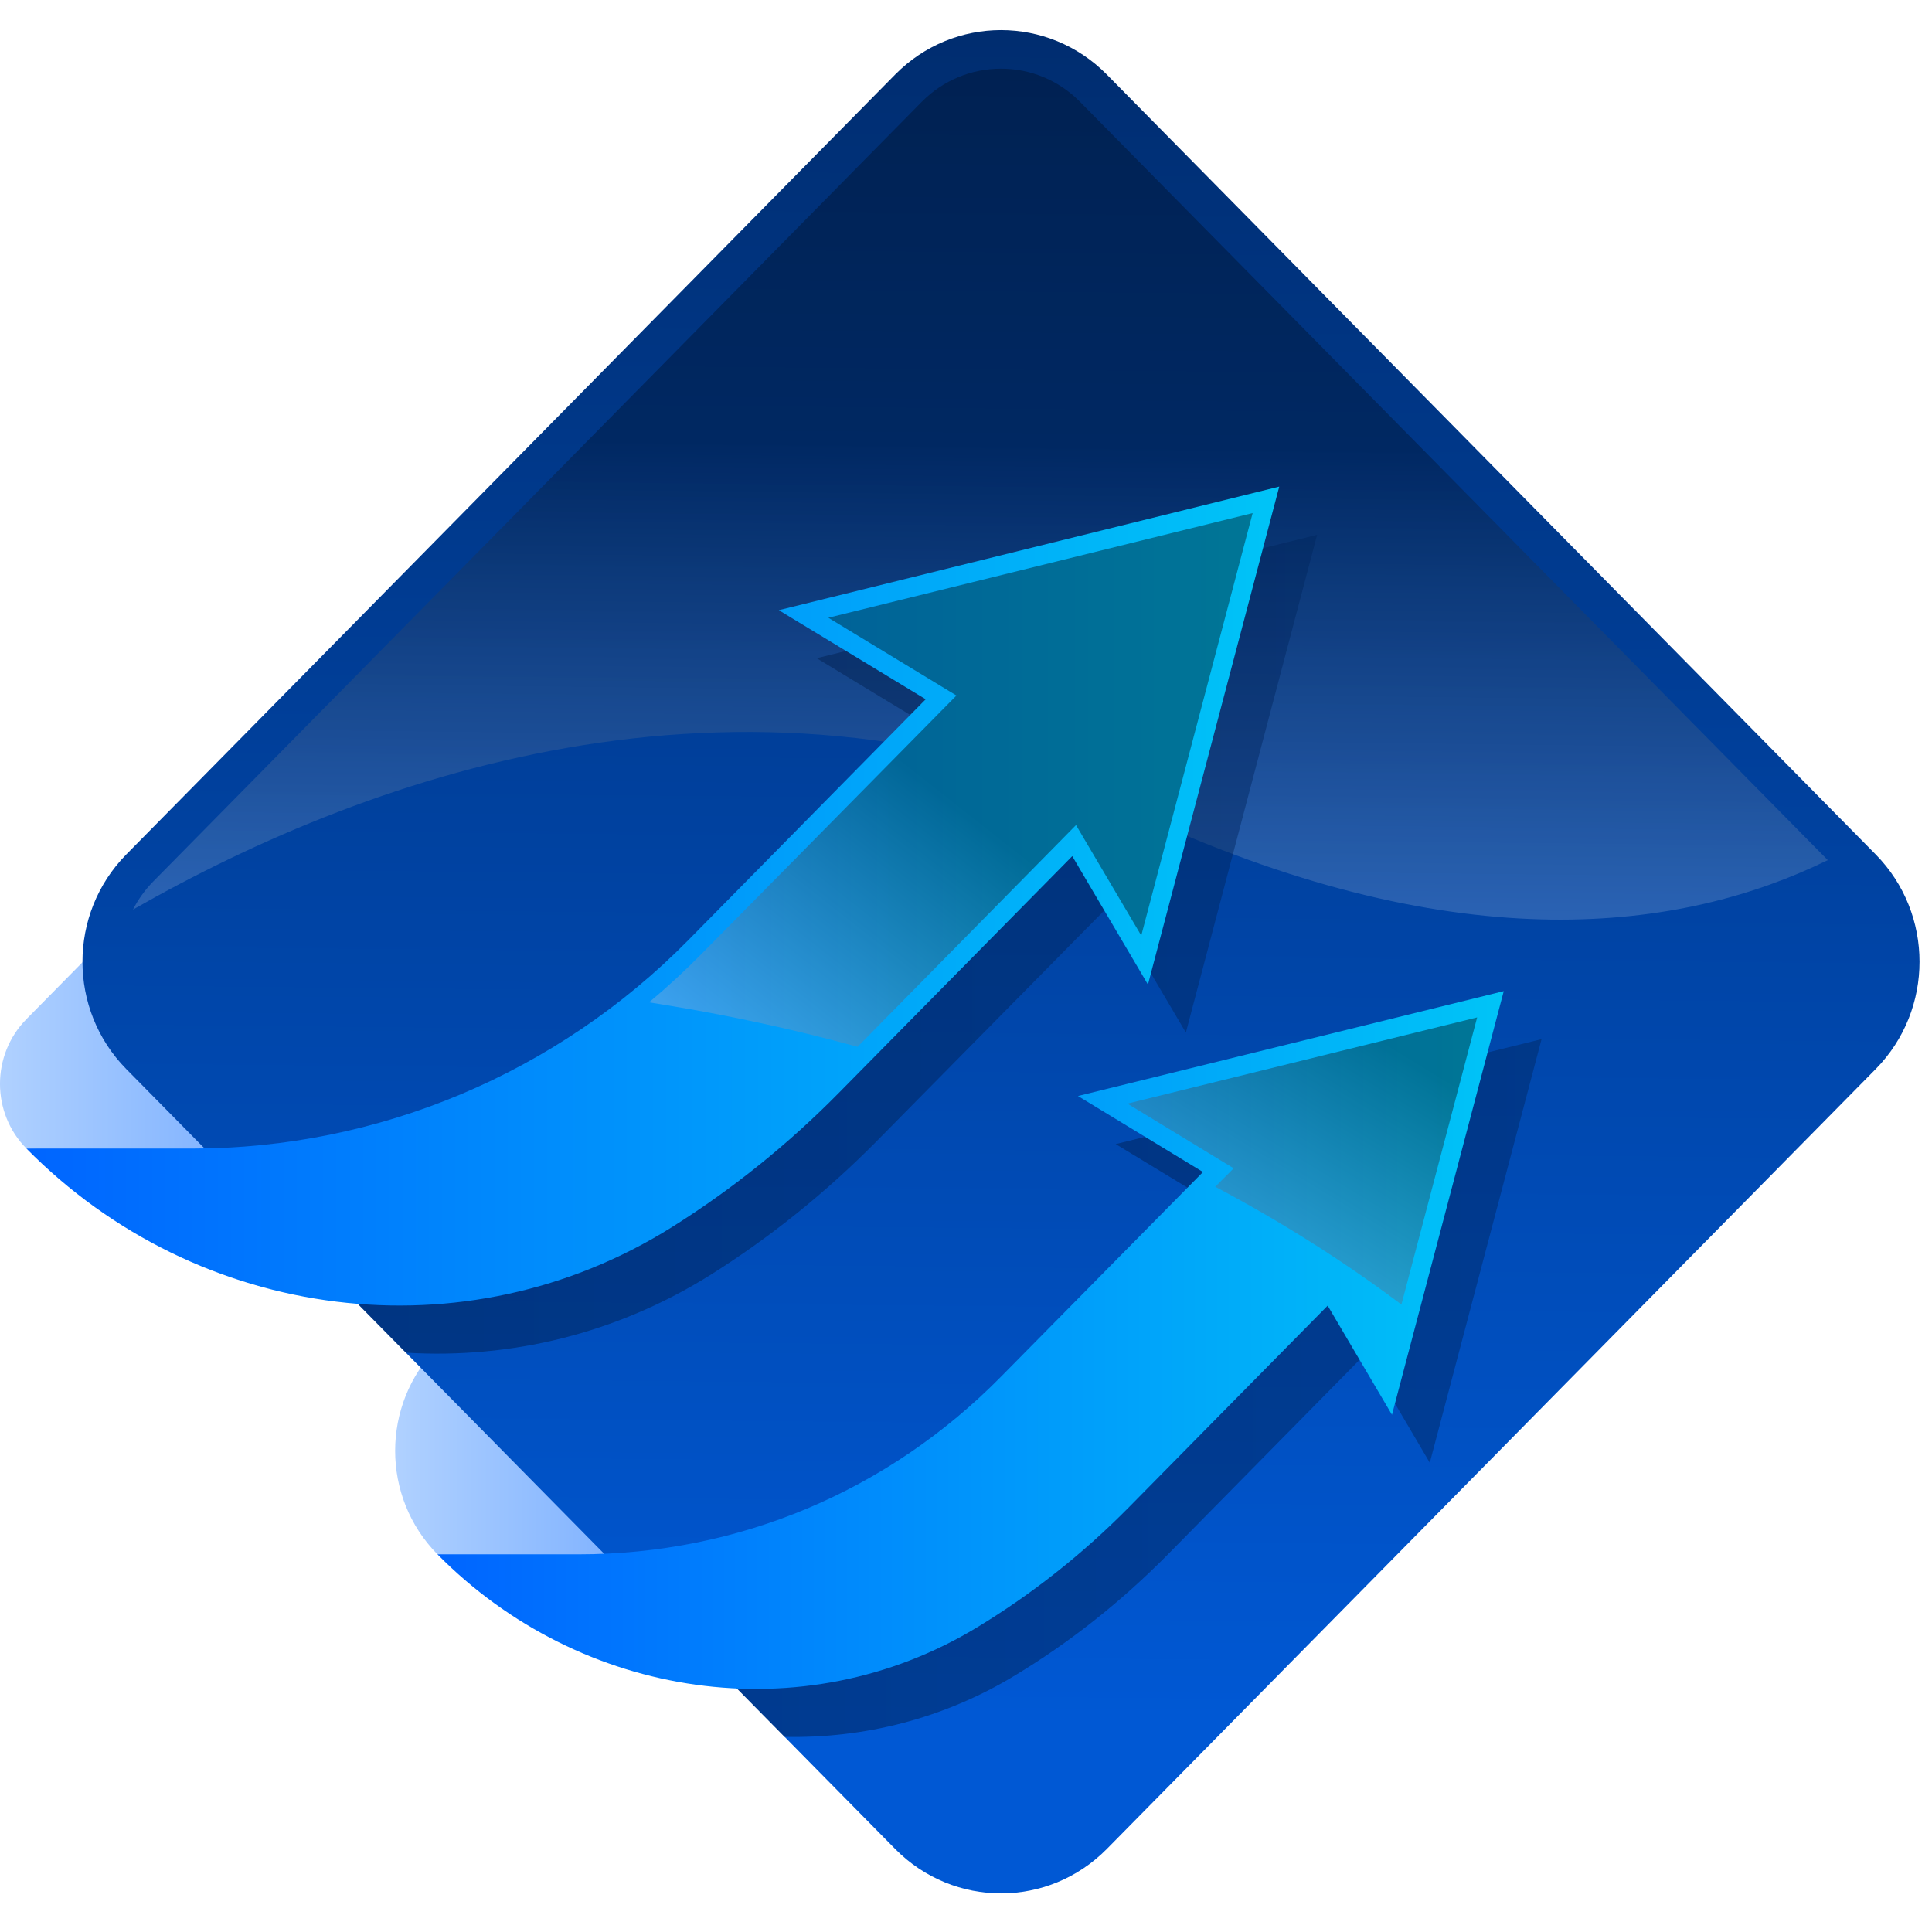
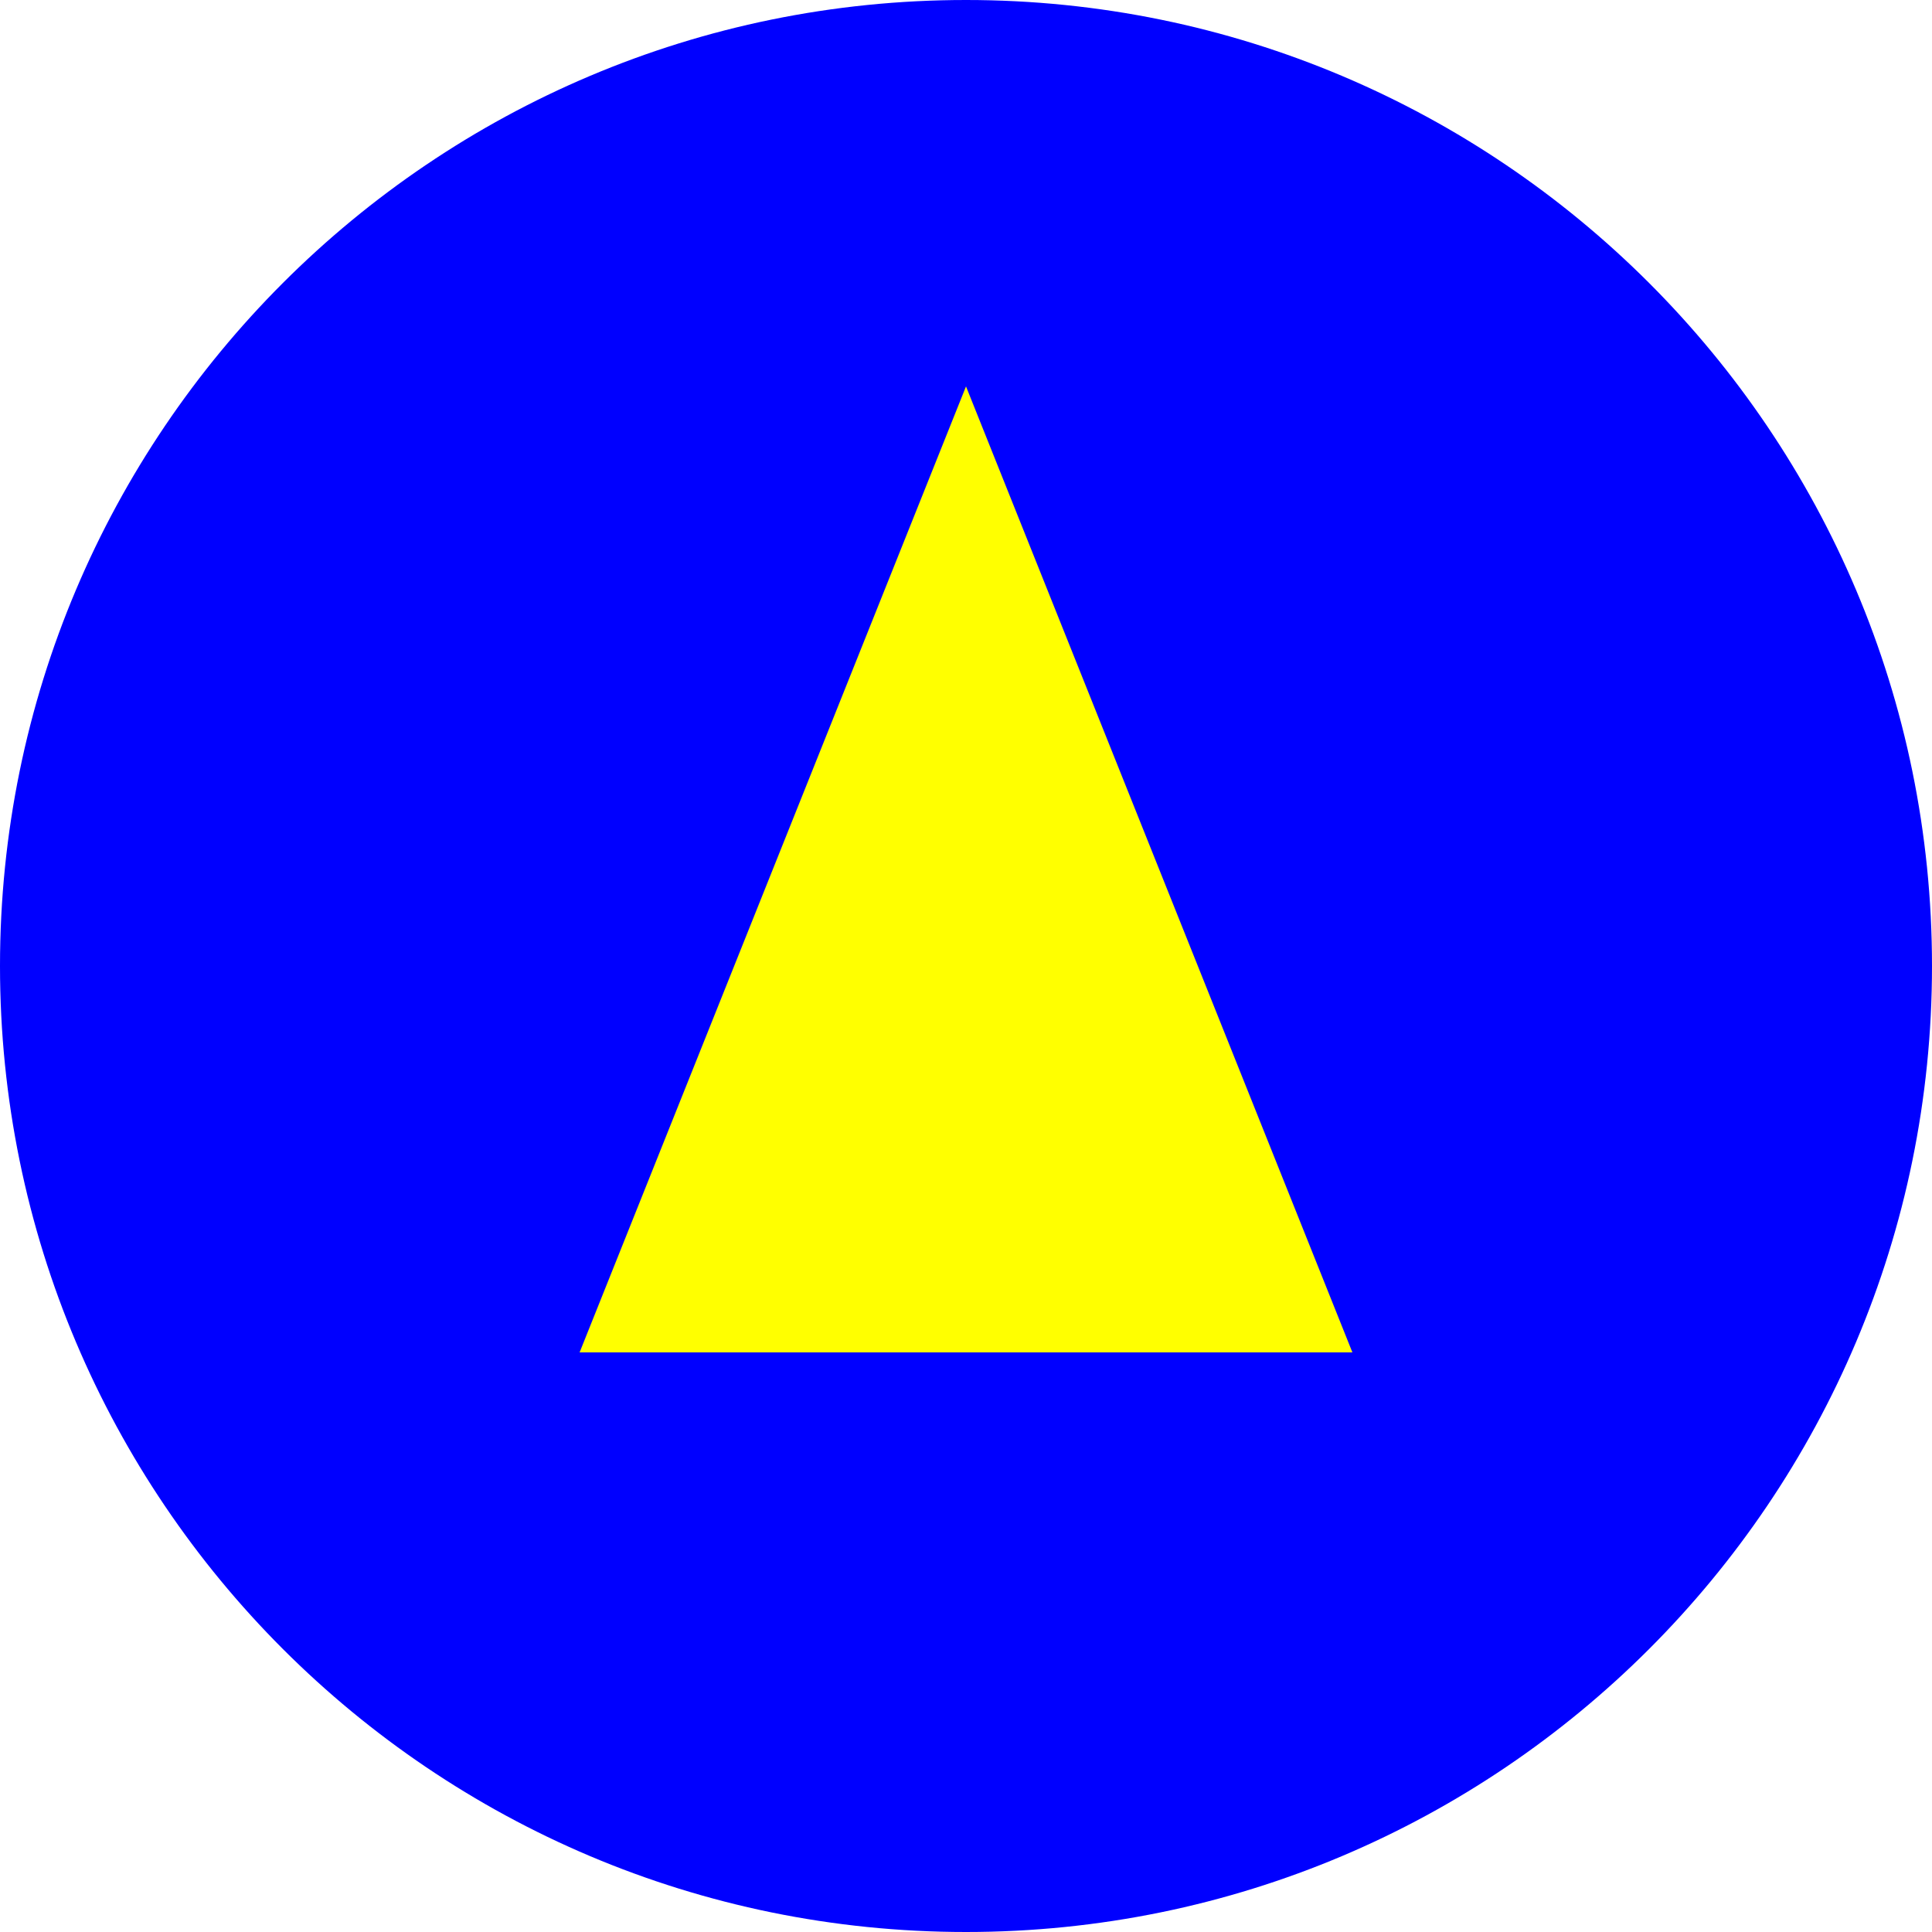
- <svg xmlns="http://www.w3.org/2000/svg" width="35" height="35" viewBox="0 0 35 35" fill="none">
-   <path d="M7.925 28.158C6.903 27.122 6.903 25.443 7.925 24.407L9.749 22.557L15.297 28.349L11.826 29.25L7.925 28.158Z" fill="url(#paint0_linear_3363_47878)" />
-   <path d="M0.479 20.807C-0.16 20.16 -0.16 19.11 0.479 18.462L3.05 15.854L8.357 21.237L0.479 20.807Z" fill="url(#paint1_linear_3363_47878)" />
-   <path d="M33.982 19.365L20.049 33.498C18.99 34.568 17.278 34.568 16.219 33.498L2.286 19.365C1.23 18.291 1.23 16.555 2.286 15.481L16.219 1.348C17.278 0.278 18.99 0.278 20.049 1.348L33.982 15.481C35.038 16.555 35.038 18.291 33.982 19.365Z" fill="url(#paint2_linear_3363_47878)" />
-   <path opacity="0.28" d="M33.112 15.582C30.465 16.879 26.474 17.405 20.798 14.836C13.626 11.593 6.809 13.967 2.409 16.478C2.502 16.297 2.622 16.126 2.773 15.972L16.703 1.84C17.085 1.456 17.594 1.244 18.133 1.244C18.673 1.244 19.182 1.456 19.564 1.843L33.112 15.582Z" fill="url(#paint3_linear_3363_47878)" />
-   <g opacity="0.44">
-     <path d="M27.927 18.825L25.902 26.499L24.74 24.523L21.144 28.173C20.305 29.02 19.381 29.753 18.387 30.352C17.094 31.137 15.647 31.496 14.213 31.465L11.79 29.006C14.447 28.856 16.919 27.741 18.817 25.816L22.481 22.103L20.212 20.726L27.927 18.825Z" fill="url(#paint4_linear_3363_47878)" />
-     <path d="M23.861 9.689L21.483 18.706L20.114 16.384L15.889 20.666C14.964 21.604 13.947 22.42 12.864 23.1C11.165 24.163 9.244 24.621 7.353 24.505L4.558 21.67C7.789 21.569 10.866 20.227 13.159 17.901L17.456 13.539L14.795 11.924L23.861 9.689Z" fill="url(#paint5_linear_3363_47878)" />
-   </g>
-   <path d="M27.242 17.955L25.217 25.63L24.052 23.653L20.456 27.3C19.618 28.15 18.693 28.88 17.701 29.481C14.556 31.388 10.516 30.786 7.925 28.158H10.479C13.371 28.158 16.087 27.017 18.132 24.942L21.793 21.232L19.528 19.855L27.242 17.955Z" fill="url(#paint6_linear_3363_47878)" />
-   <path d="M23.175 8.815L20.796 17.836L19.425 15.51L15.199 19.796C14.275 20.734 13.26 21.548 12.175 22.229C8.437 24.576 3.587 23.96 0.479 20.807H3.48C6.852 20.807 10.086 19.448 12.471 17.03L16.77 12.668L14.109 11.054L23.175 8.815Z" fill="url(#paint7_linear_3363_47878)" />
-   <g opacity="0.5">
-     <path opacity="0.78" d="M26.76 18.431L25.388 23.633C24.367 22.866 23.239 22.148 22.015 21.499L22.349 21.165L20.424 19.993L26.76 18.431Z" fill="url(#paint8_linear_3363_47878)" />
-     <path opacity="0.78" d="M22.693 9.295L20.675 16.949L19.493 14.947L15.536 18.964C14.594 18.706 13.625 18.486 12.631 18.305C12.339 18.253 12.046 18.204 11.758 18.158C12.088 17.883 12.408 17.587 12.714 17.276L17.327 12.6L15.006 11.191L22.693 9.295Z" fill="url(#paint9_linear_3363_47878)" />
-   </g>
-   <defs>
-     <linearGradient id="paint0_linear_3363_47878" x1="7.159" y1="25.903" x2="15.297" y2="25.903" gradientUnits="userSpaceOnUse">
-       <stop stop-color="#B0D1FF" />
-       <stop offset="1" stop-color="#4F93FF" />
-     </linearGradient>
-     <linearGradient id="paint1_linear_3363_47878" x1="-0" y1="18.545" x2="8.357" y2="18.545" gradientUnits="userSpaceOnUse">
-       <stop stop-color="#B0D1FF" />
-       <stop offset="1" stop-color="#4F93FF" />
-     </linearGradient>
-     <linearGradient id="paint2_linear_3363_47878" x1="18.006" y1="31.096" x2="18.36" y2="-5.689" gradientUnits="userSpaceOnUse">
-       <stop stop-color="#0058D4" />
-       <stop offset="1" stop-color="#00245B" />
-     </linearGradient>
-     <linearGradient id="paint3_linear_3363_47878" x1="17.854" y1="8.043" x2="17.736" y2="17.864" gradientUnits="userSpaceOnUse">
-       <stop />
-       <stop offset="1" stop-color="#B0D1FF" />
-     </linearGradient>
-     <linearGradient id="paint4_linear_3363_47878" x1="11.79" y1="25.146" x2="27.927" y2="25.146" gradientUnits="userSpaceOnUse">
-       <stop stop-color="#001334" />
-       <stop offset="1" stop-color="#00245B" />
-     </linearGradient>
-     <linearGradient id="paint5_linear_3363_47878" x1="4.558" y1="17.106" x2="23.861" y2="17.106" gradientUnits="userSpaceOnUse">
-       <stop stop-color="#001334" />
-       <stop offset="1" stop-color="#00245B" />
-     </linearGradient>
-     <linearGradient id="paint6_linear_3363_47878" x1="7.925" y1="24.275" x2="27.242" y2="24.275" gradientUnits="userSpaceOnUse">
-       <stop stop-color="#0065FF" />
-       <stop offset="1" stop-color="#00C4F7" />
-     </linearGradient>
-     <linearGradient id="paint7_linear_3363_47878" x1="0.479" y1="16.233" x2="23.175" y2="16.233" gradientUnits="userSpaceOnUse">
-       <stop stop-color="#0065FF" />
-       <stop offset="1" stop-color="#00C4F7" />
-     </linearGradient>
-     <linearGradient id="paint8_linear_3363_47878" x1="24.758" y1="18.693" x2="20.955" y2="24.921" gradientUnits="userSpaceOnUse">
-       <stop />
-       <stop offset="1" stop-color="#B0D1FF" />
-     </linearGradient>
-     <linearGradient id="paint9_linear_3363_47878" x1="17.413" y1="14.629" x2="12.923" y2="20.32" gradientUnits="userSpaceOnUse">
-       <stop />
-       <stop offset="1" stop-color="#B0D1FF" />
-     </linearGradient>
-   </defs>
+ <svg xmlns="http://www.w3.org/2000/svg" width="100" height="100" viewBox="0 0 100 100">
+   <circle cx="50" cy="50" r="50" fill="blue" />
+   <polygon points="50,20 70,70 30,70" fill="yellow" />
</svg>
